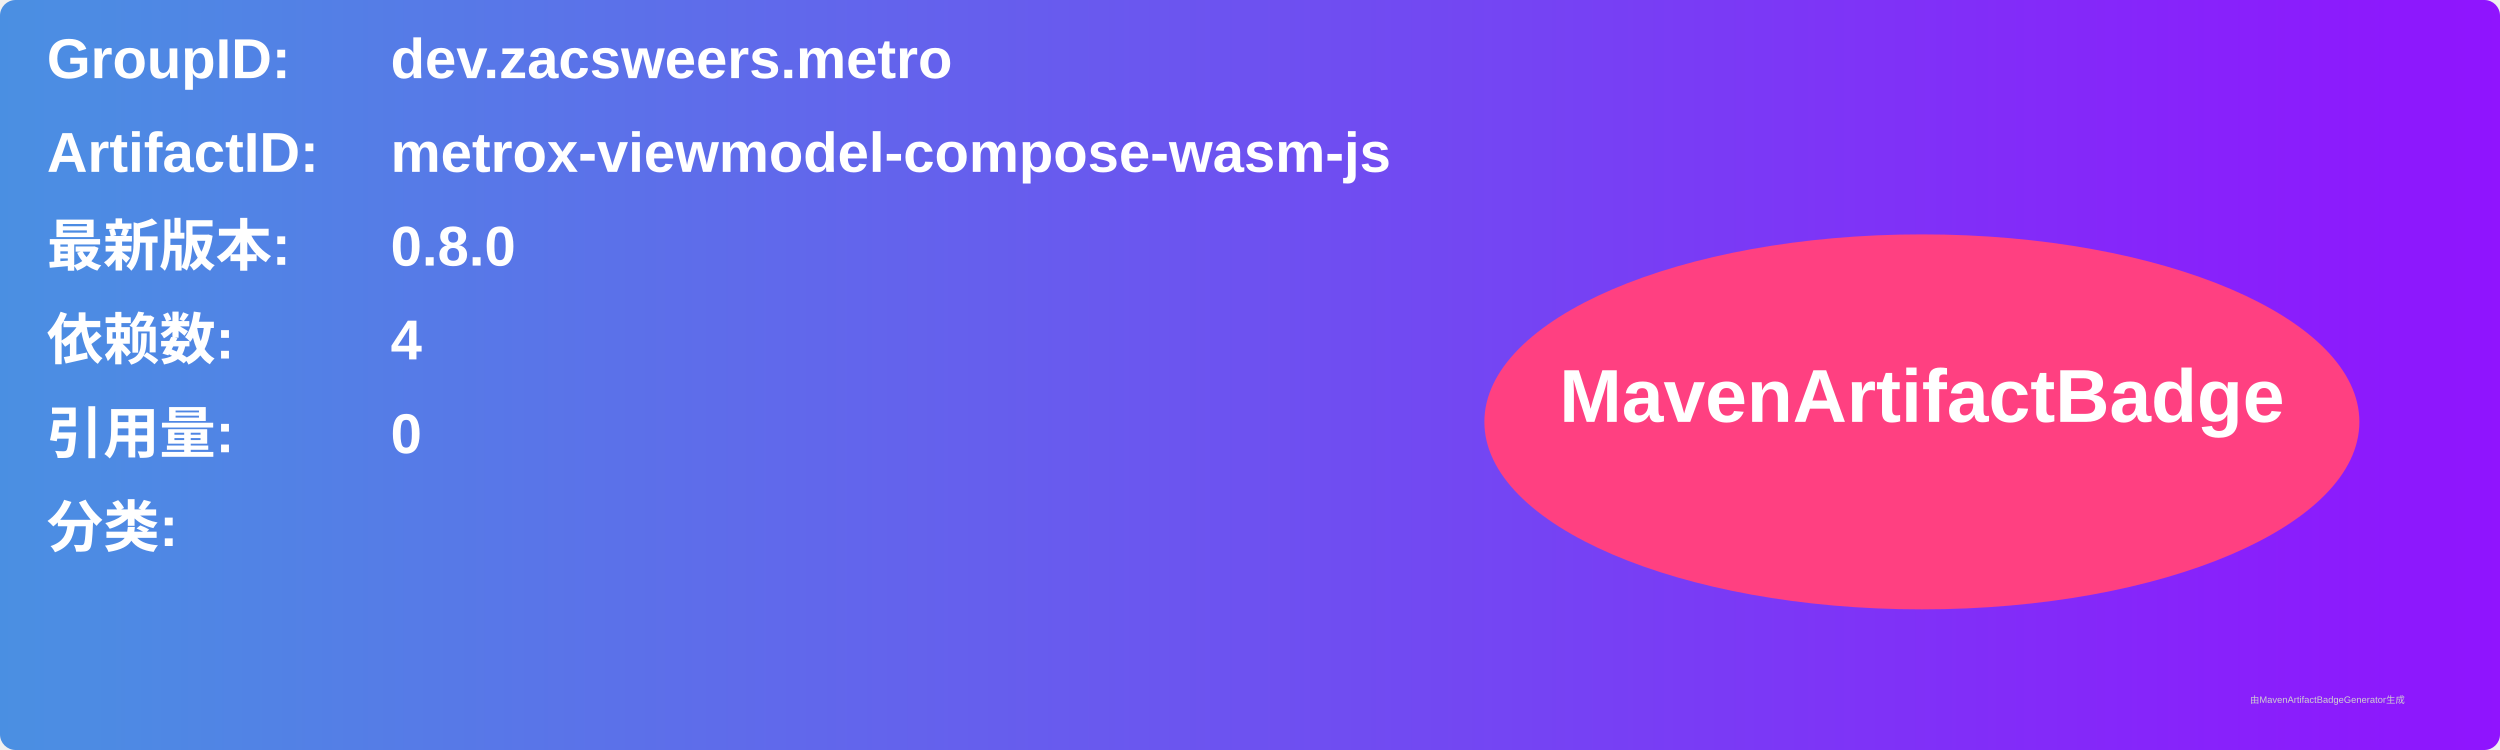
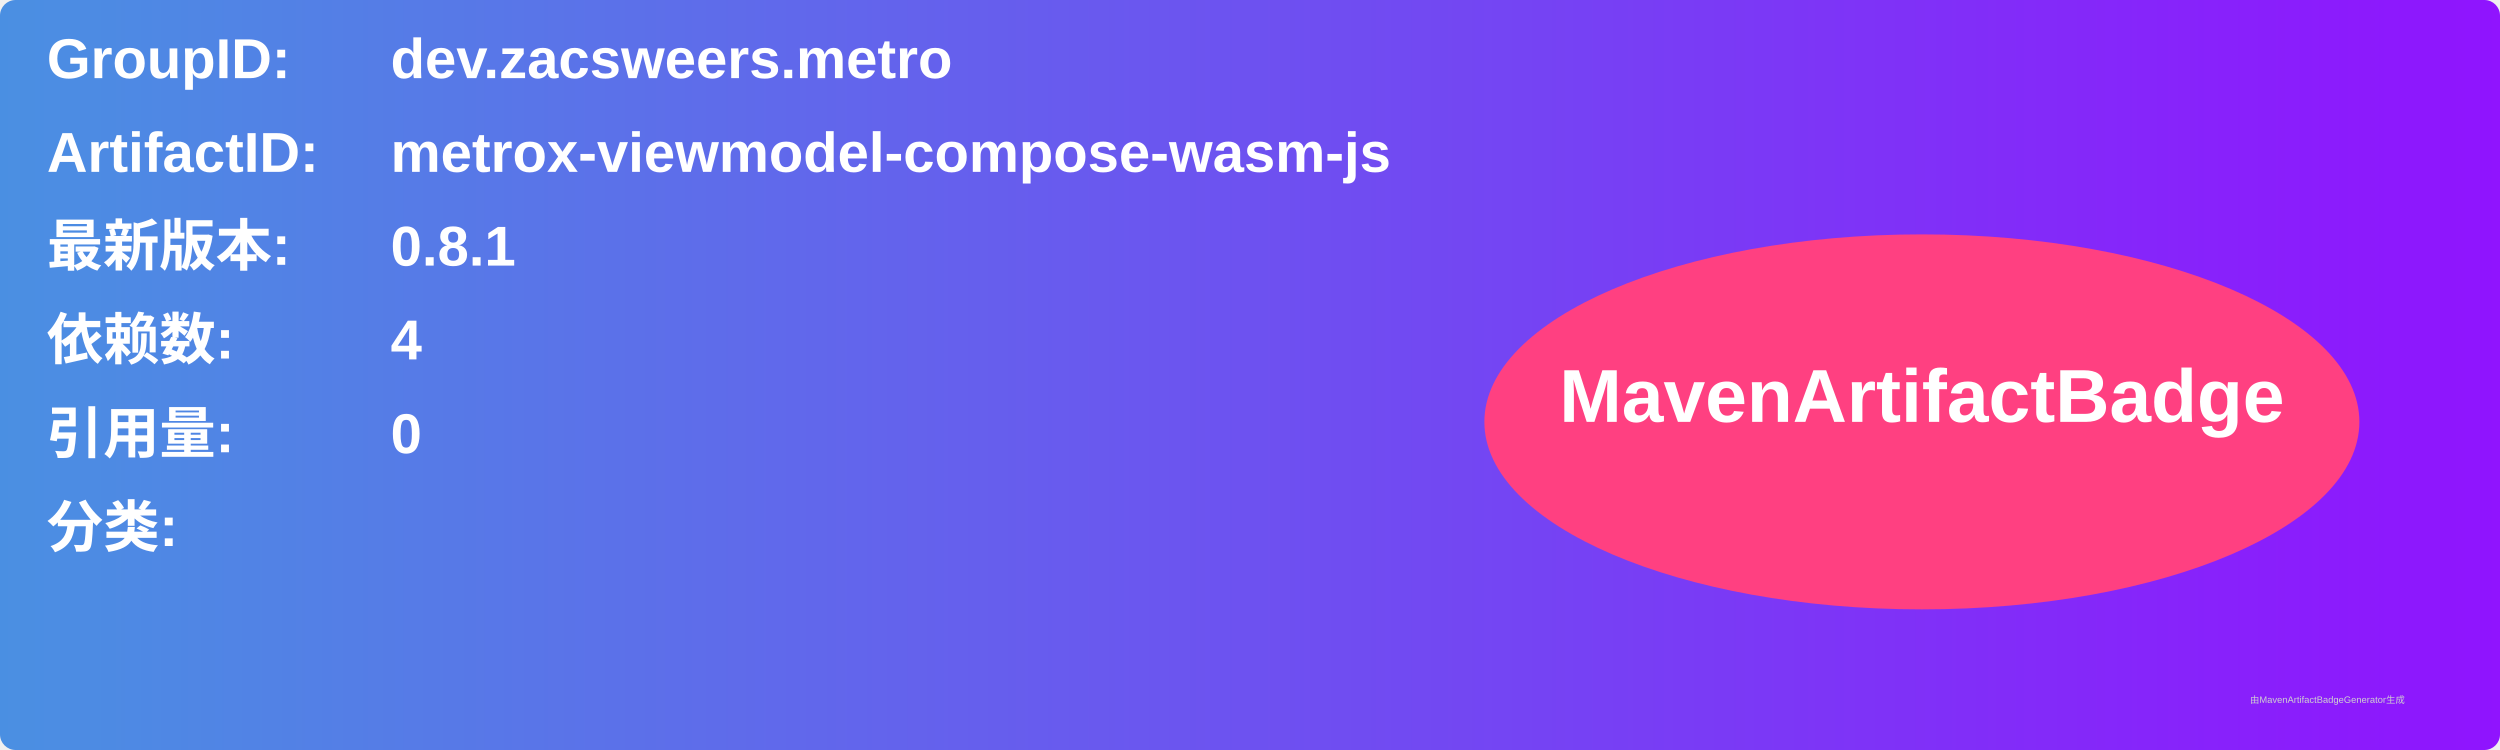
<svg xmlns="http://www.w3.org/2000/svg" width="800" height="240" viewBox="0 0 800 240">
  <linearGradient id="grad" x1="0%" y1="0%" x2="100%" y2="0%">
    <stop offset="0%" stop-color="#4a90e2" />
    <stop offset="100%" stop-color="#9013fe" />
  </linearGradient>
  <rect width="100%" height="100%" rx="5" ry="5" fill="url(#grad)" />
  <g transform="translate(15, 15)">
    <text x="0" y="10" font-family="Arial" font-size="18" fill="white" font-weight="bold" width="260">GroupID:</text>
    <text x="110" y="10" font-family="Arial" font-size="18" fill="white" font-weight="bold" width="460">dev.zacsweers.metro</text>
    <text x="0" y="40" font-family="Arial" font-size="18" fill="white" font-weight="bold" width="260">ArtifactID:</text>
    <text x="110" y="40" font-family="Arial" font-size="18" fill="white" font-weight="bold" width="460">metrox-viewmodel-compose-wasm-js</text>
    <text x="0" y="70" font-family="Arial" font-size="18" fill="white" font-weight="bold">最新版本:</text>
    <text x="110" y="70" font-family="Arial" font-size="18" fill="white" font-weight="bold">
-       <tspan font-weight="bold">0.8.0</tspan>
+       <tspan font-weight="bold">0.8.1</tspan>
    </text>
    <text x="0" y="100" font-family="Arial" font-size="18" fill="white" font-weight="bold">依赖数: </text>
    <text x="110" y="100" font-family="Arial" font-size="18" fill="white">
      <tspan font-weight="bold">4</tspan>
    </text>
    <text x="0" y="130" font-family="Arial" font-size="18" fill="white" font-weight="bold">引用量: </text>
    <text x="110" y="130" font-family="Arial" font-size="18" fill="white">
      <tspan font-weight="bold">0</tspan>
    </text>
    <text x="0" y="160" font-family="Arial" font-size="18" fill="white" font-weight="bold">分类:</text>
    <text x="10" y="190" font-family="Arial" font-size="10" fill="white">
      <tspan font-weight="bold" />
    </text>
    <ellipse cx="600" cy="120" rx="140" ry="60" fill="#ff4081" />
    <text x="600" y="120" text-anchor="middle" font-family="Arial" font-size="24" fill="white" font-weight="bold">MavenArtifactBadge</text>
  </g>
  <text x="720" y="225" font-family="Arial" font-size="3" fill="#d0d0d0">由MavenArtifactBadgeGenerator生成</text>
</svg>
